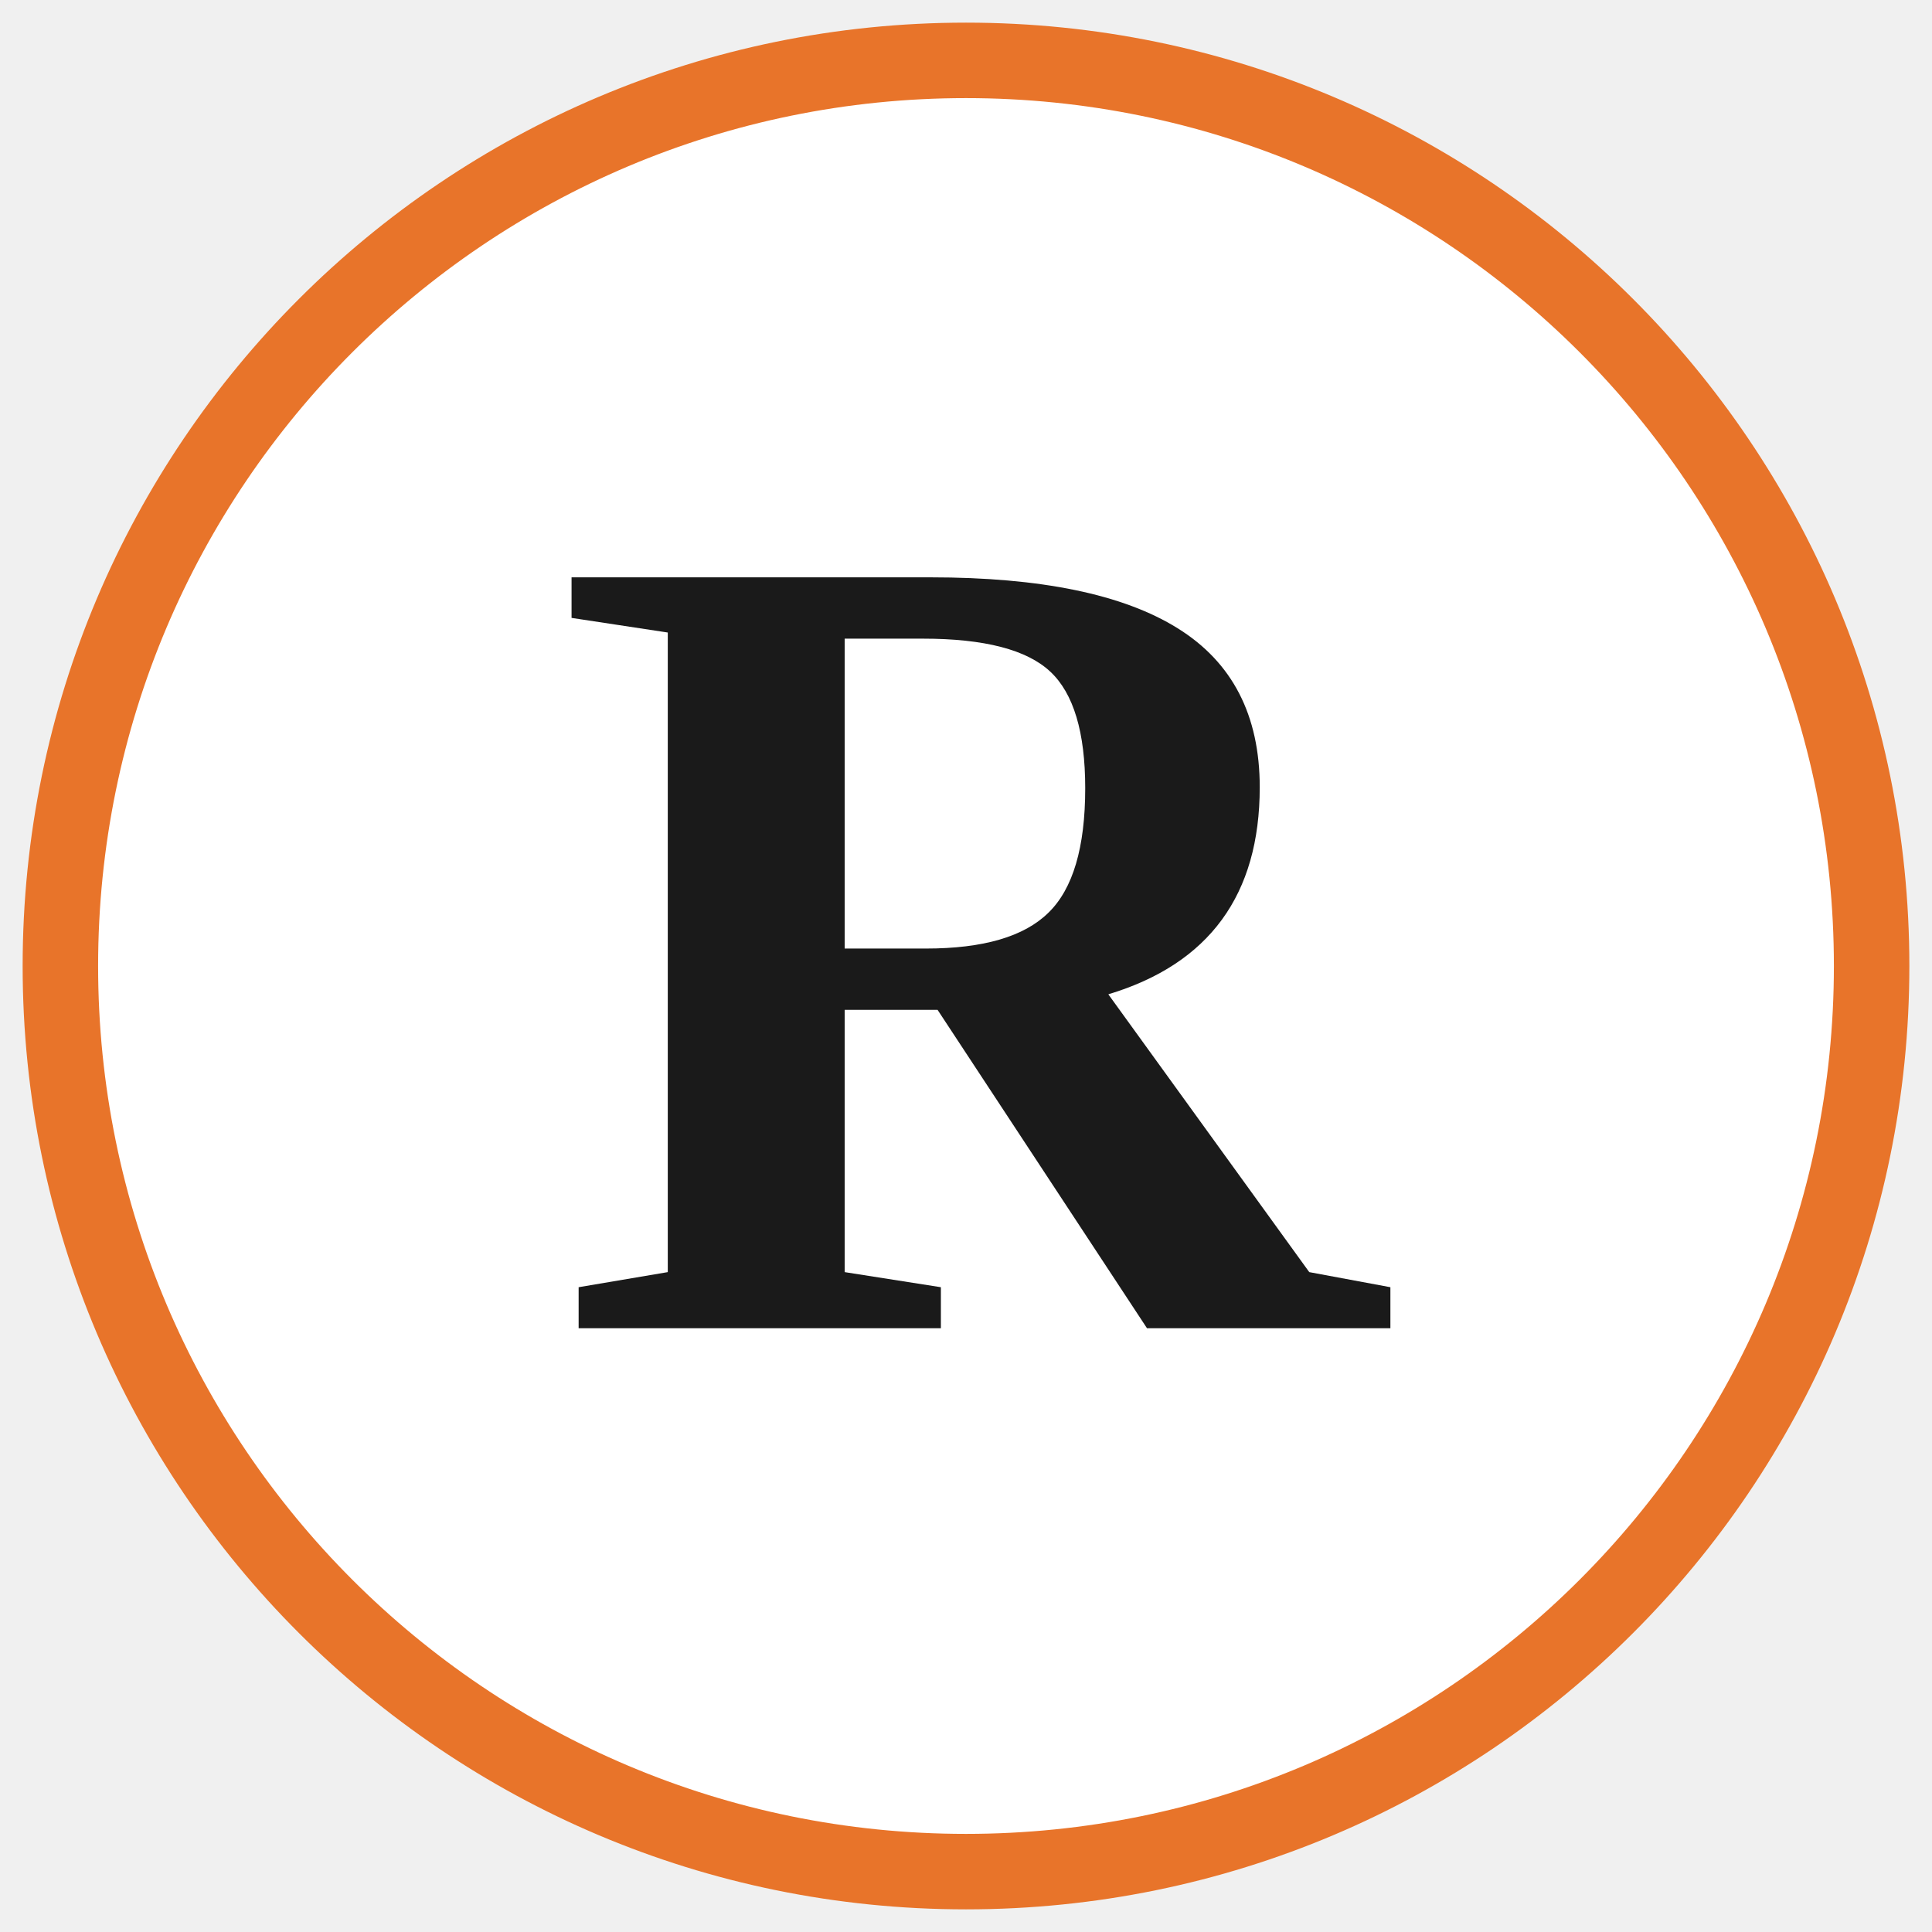
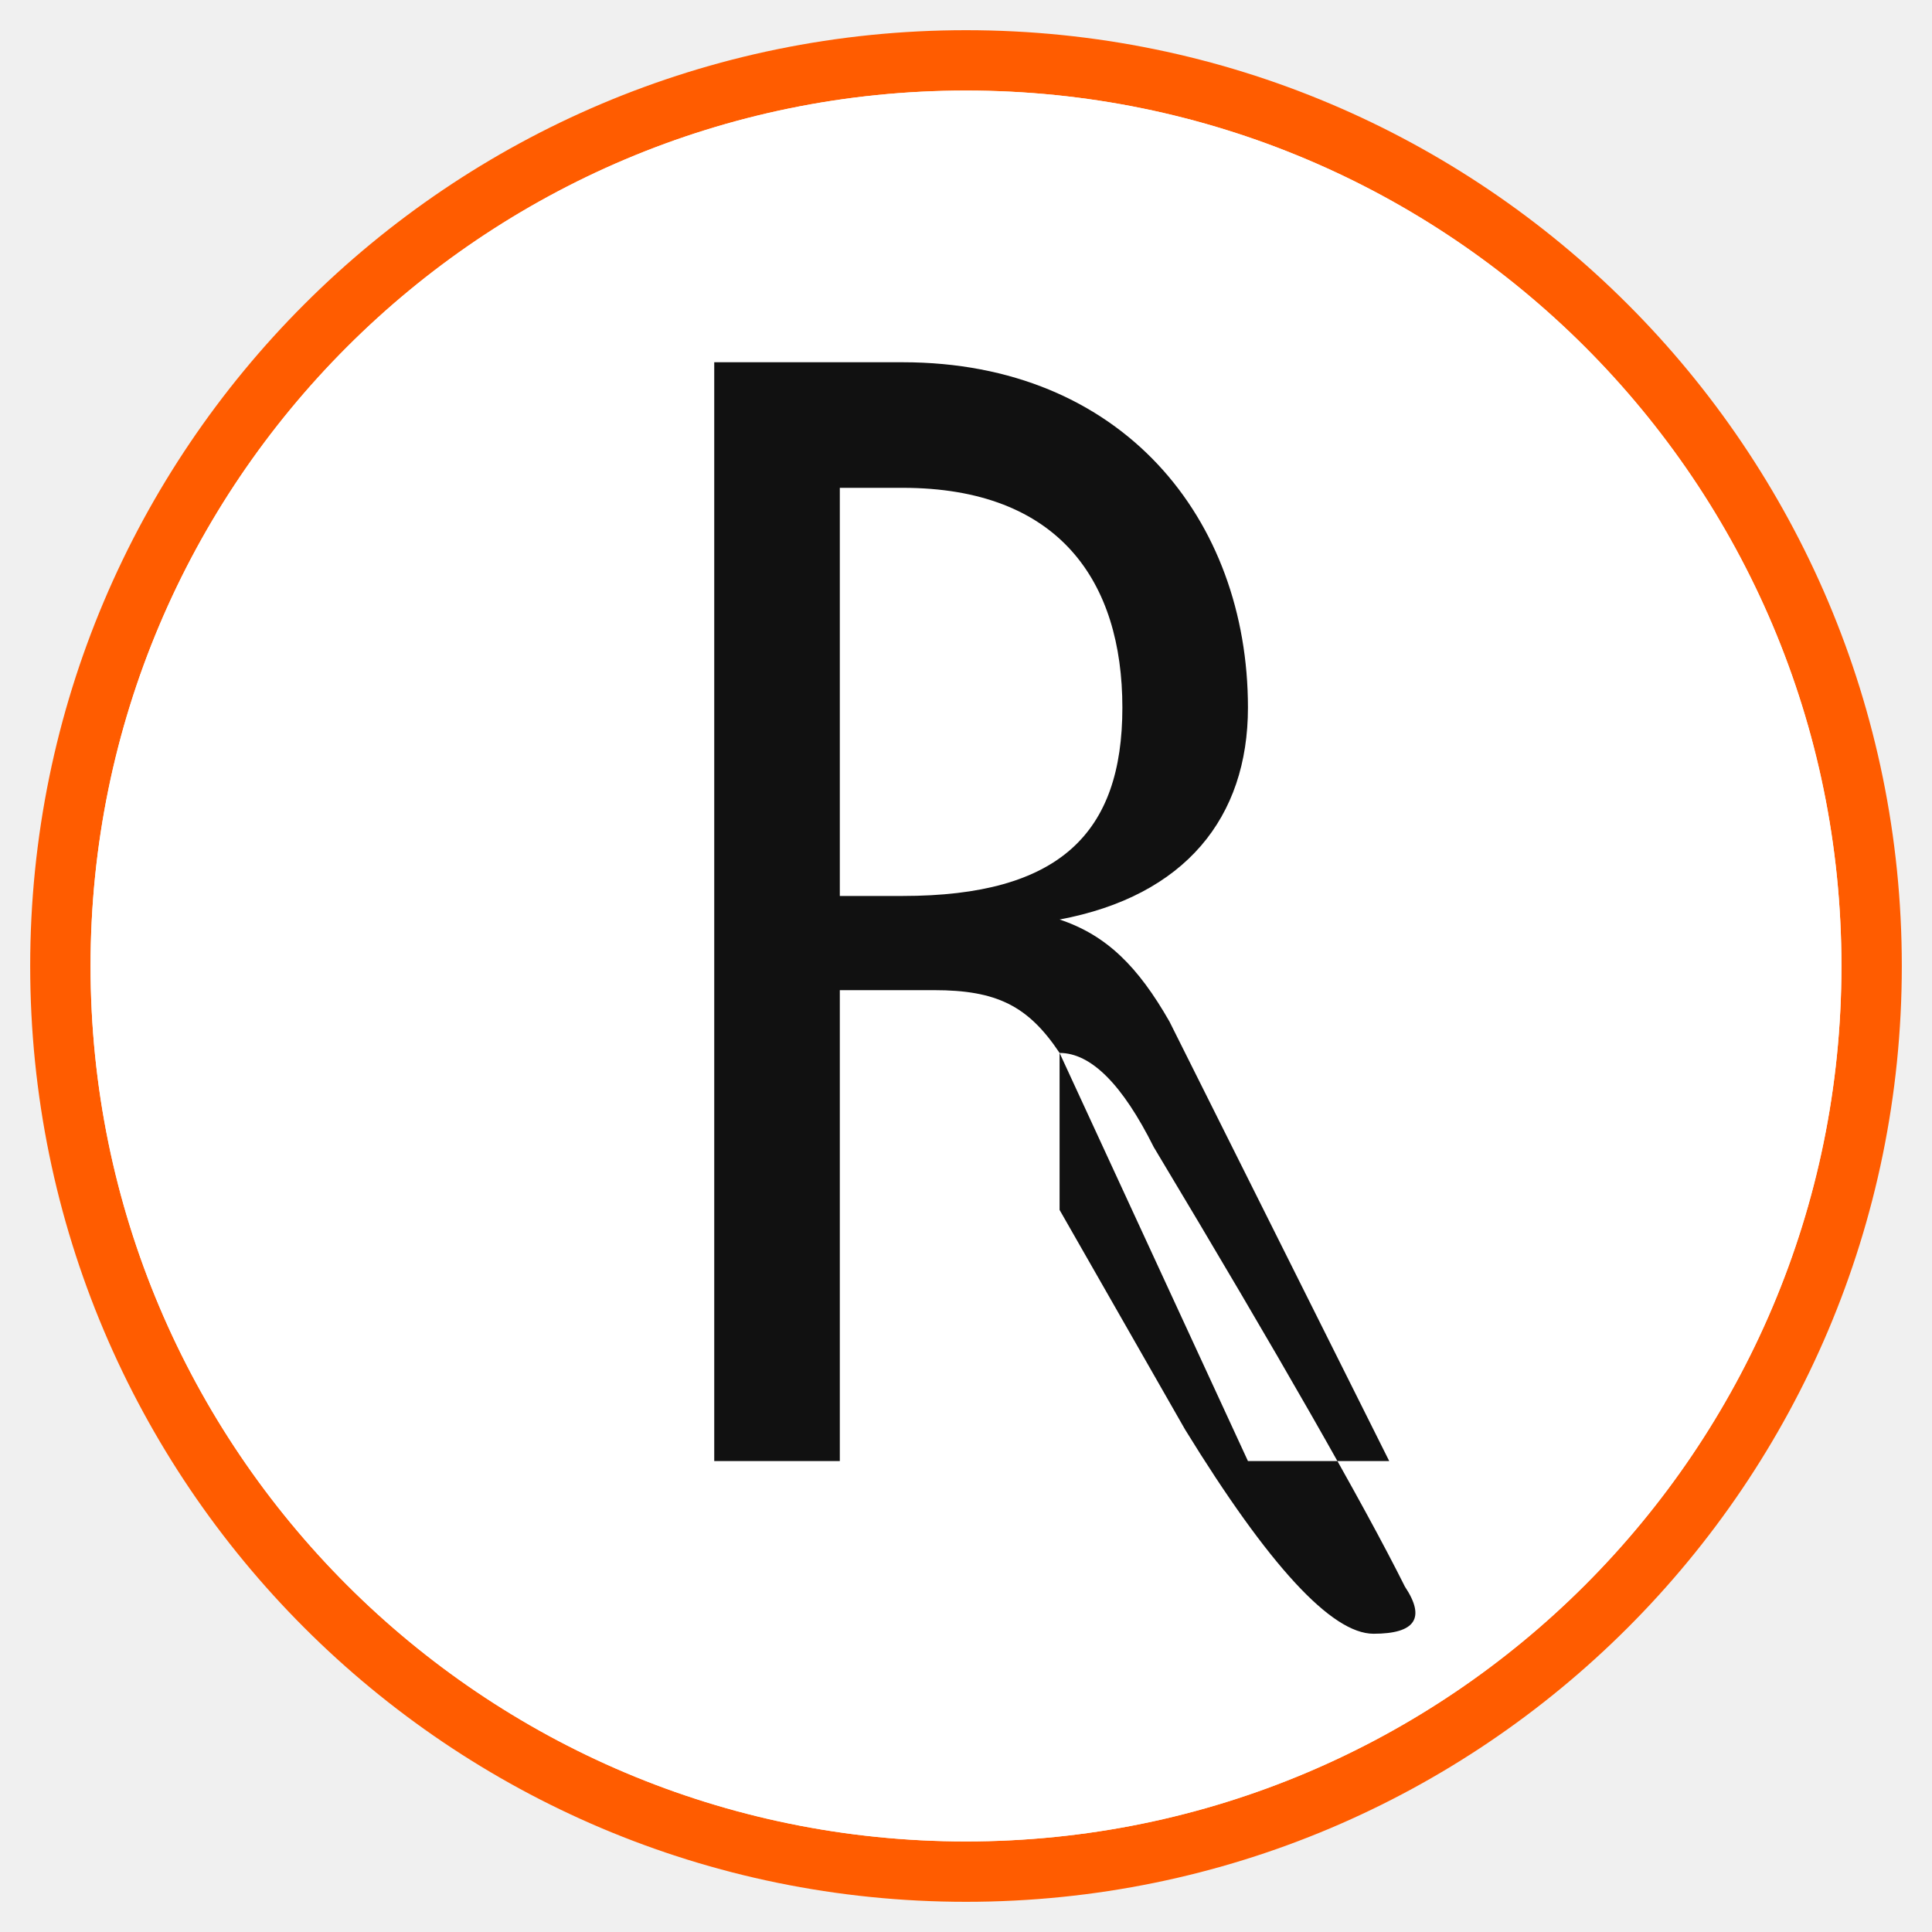
<svg xmlns="http://www.w3.org/2000/svg" viewBox="0 0 64 64" width="64" height="64">
-   <circle cx="32" cy="32" r="30" fill="white" stroke="#E8742A" stroke-width="2.5" />
-   <text x="32" y="44" text-anchor="middle" font-family="'Georgia', 'Times New Roman', serif" font-size="38" font-weight="bold" fill="#1a1a1a">R</text>
+   <style>
+     @media (prefers-color-scheme: dark) {
+       .bg-circle { fill: #1A1A1A; }
+     }
+   </style>
+   <circle cx="32" cy="32" r="30" fill="none" stroke="#FF5C00" stroke-width="2" />
+   <circle class="bg-circle" cx="32" cy="32" r="29" fill="white" />
+   <g transform="translate(19.5, 12) scale(0.052)">
+     <path d="       M 80 0 L 80 700 L 160 700 L 160 400       L 220 400       C 260 400, 280 410, 300 440       L 420 700 L 510 700       L 370 420       C 350 385, 330 365, 300 355       C 380 340, 420 290, 420 220       C 420 100, 340 0, 200 0       Z       M 160 80 L 200 80       C 300 80, 340 140, 340 220       C 340 300, 300 340, 200 340       L 160 340 Z        M 300 440       C 320 440, 340 460, 360 500       Q 480 700, 520 780       Q 540 810, 500 810       Q 460 810, 380 680       L 300 540 Z     " fill="#111111" />
+   </g>
</svg>
